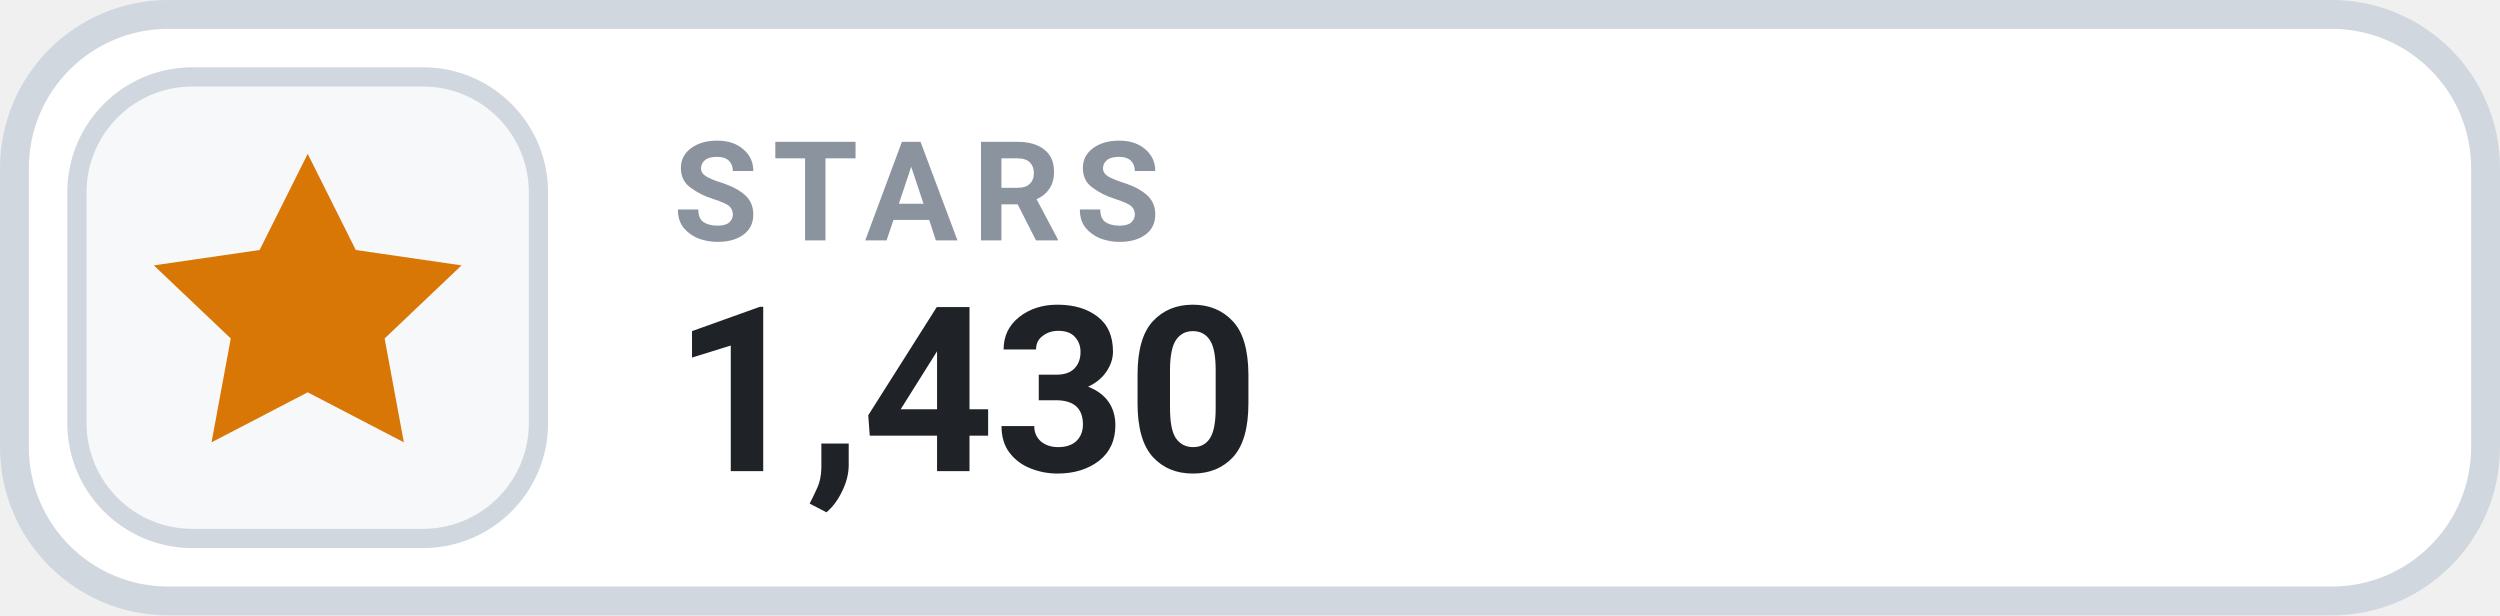
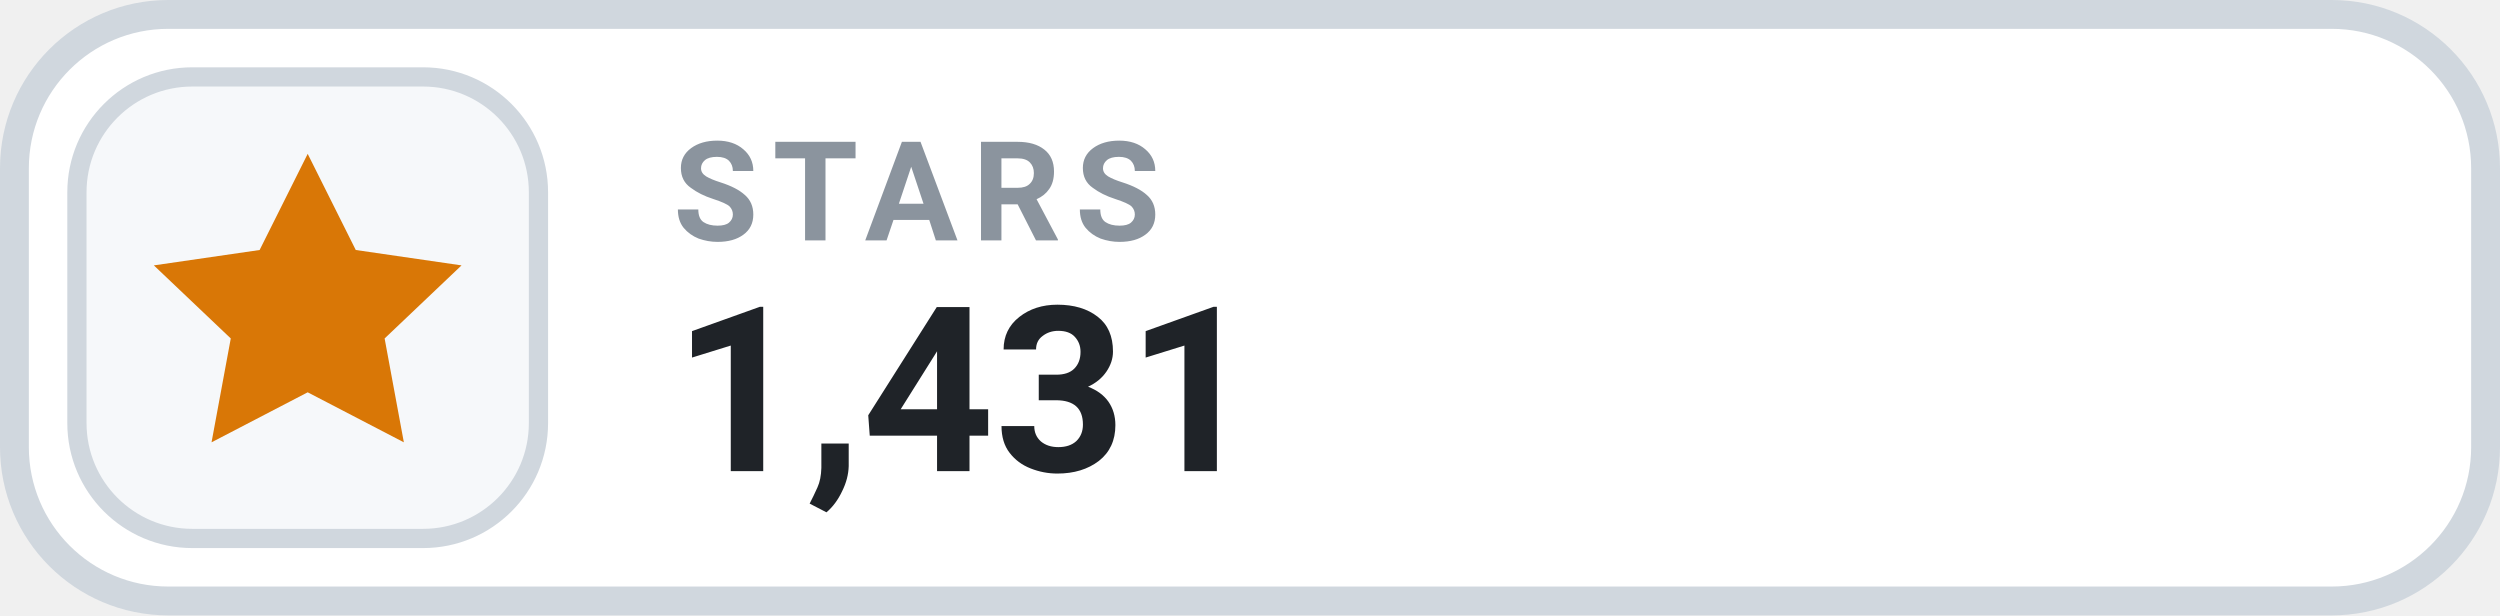
- <svg xmlns="http://www.w3.org/2000/svg" width="130" height="32" viewBox="0 0 130 32" role="img" aria-label="STARS 1,430">
+ <svg xmlns="http://www.w3.org/2000/svg" width="130" height="32" viewBox="0 0 130 32" role="img" aria-label="STARS 1,431">
  <rect x=".75" y=".75" width="128.5" height="30.5" rx="8" fill="#FFFFFF" stroke="#D0D7DE" stroke-width="1.5" />
  <rect x="4" y="4" width="24" height="24" rx="6" fill="#F6F8FA" stroke="#D0D7DE" stroke-width="1" />
  <g transform="translate(16 16)" style="color:#D97706;">
    <path d="M0 -8 l2.5 5 5.5 .8 -4 3.8 1 5.4 -5 -2.6 -5 2.6 1 -5.4 -4 -3.8 5.5 -.8 Z" fill="currentColor" />
  </g>
  <text x="35" y="12.5" fill="#8B949E" font-family="-apple-system,BlinkMacSystemFont,'Segoe UI',Roboto,Helvetica,Arial,sans-serif" font-size="7.2" font-weight="700" letter-spacing=".75">STARS</text>
-   <text x="35" y="24.5" fill="#1F2328" font-family="-apple-system,BlinkMacSystemFont,'Segoe UI',Roboto,Helvetica,Arial,sans-serif" font-size="12" font-weight="700">1,430</text>
+   <text x="35" y="24.5" fill="#1F2328" font-family="-apple-system,BlinkMacSystemFont,'Segoe UI',Roboto,Helvetica,Arial,sans-serif" font-size="12" font-weight="700">1,431</text>
</svg>
